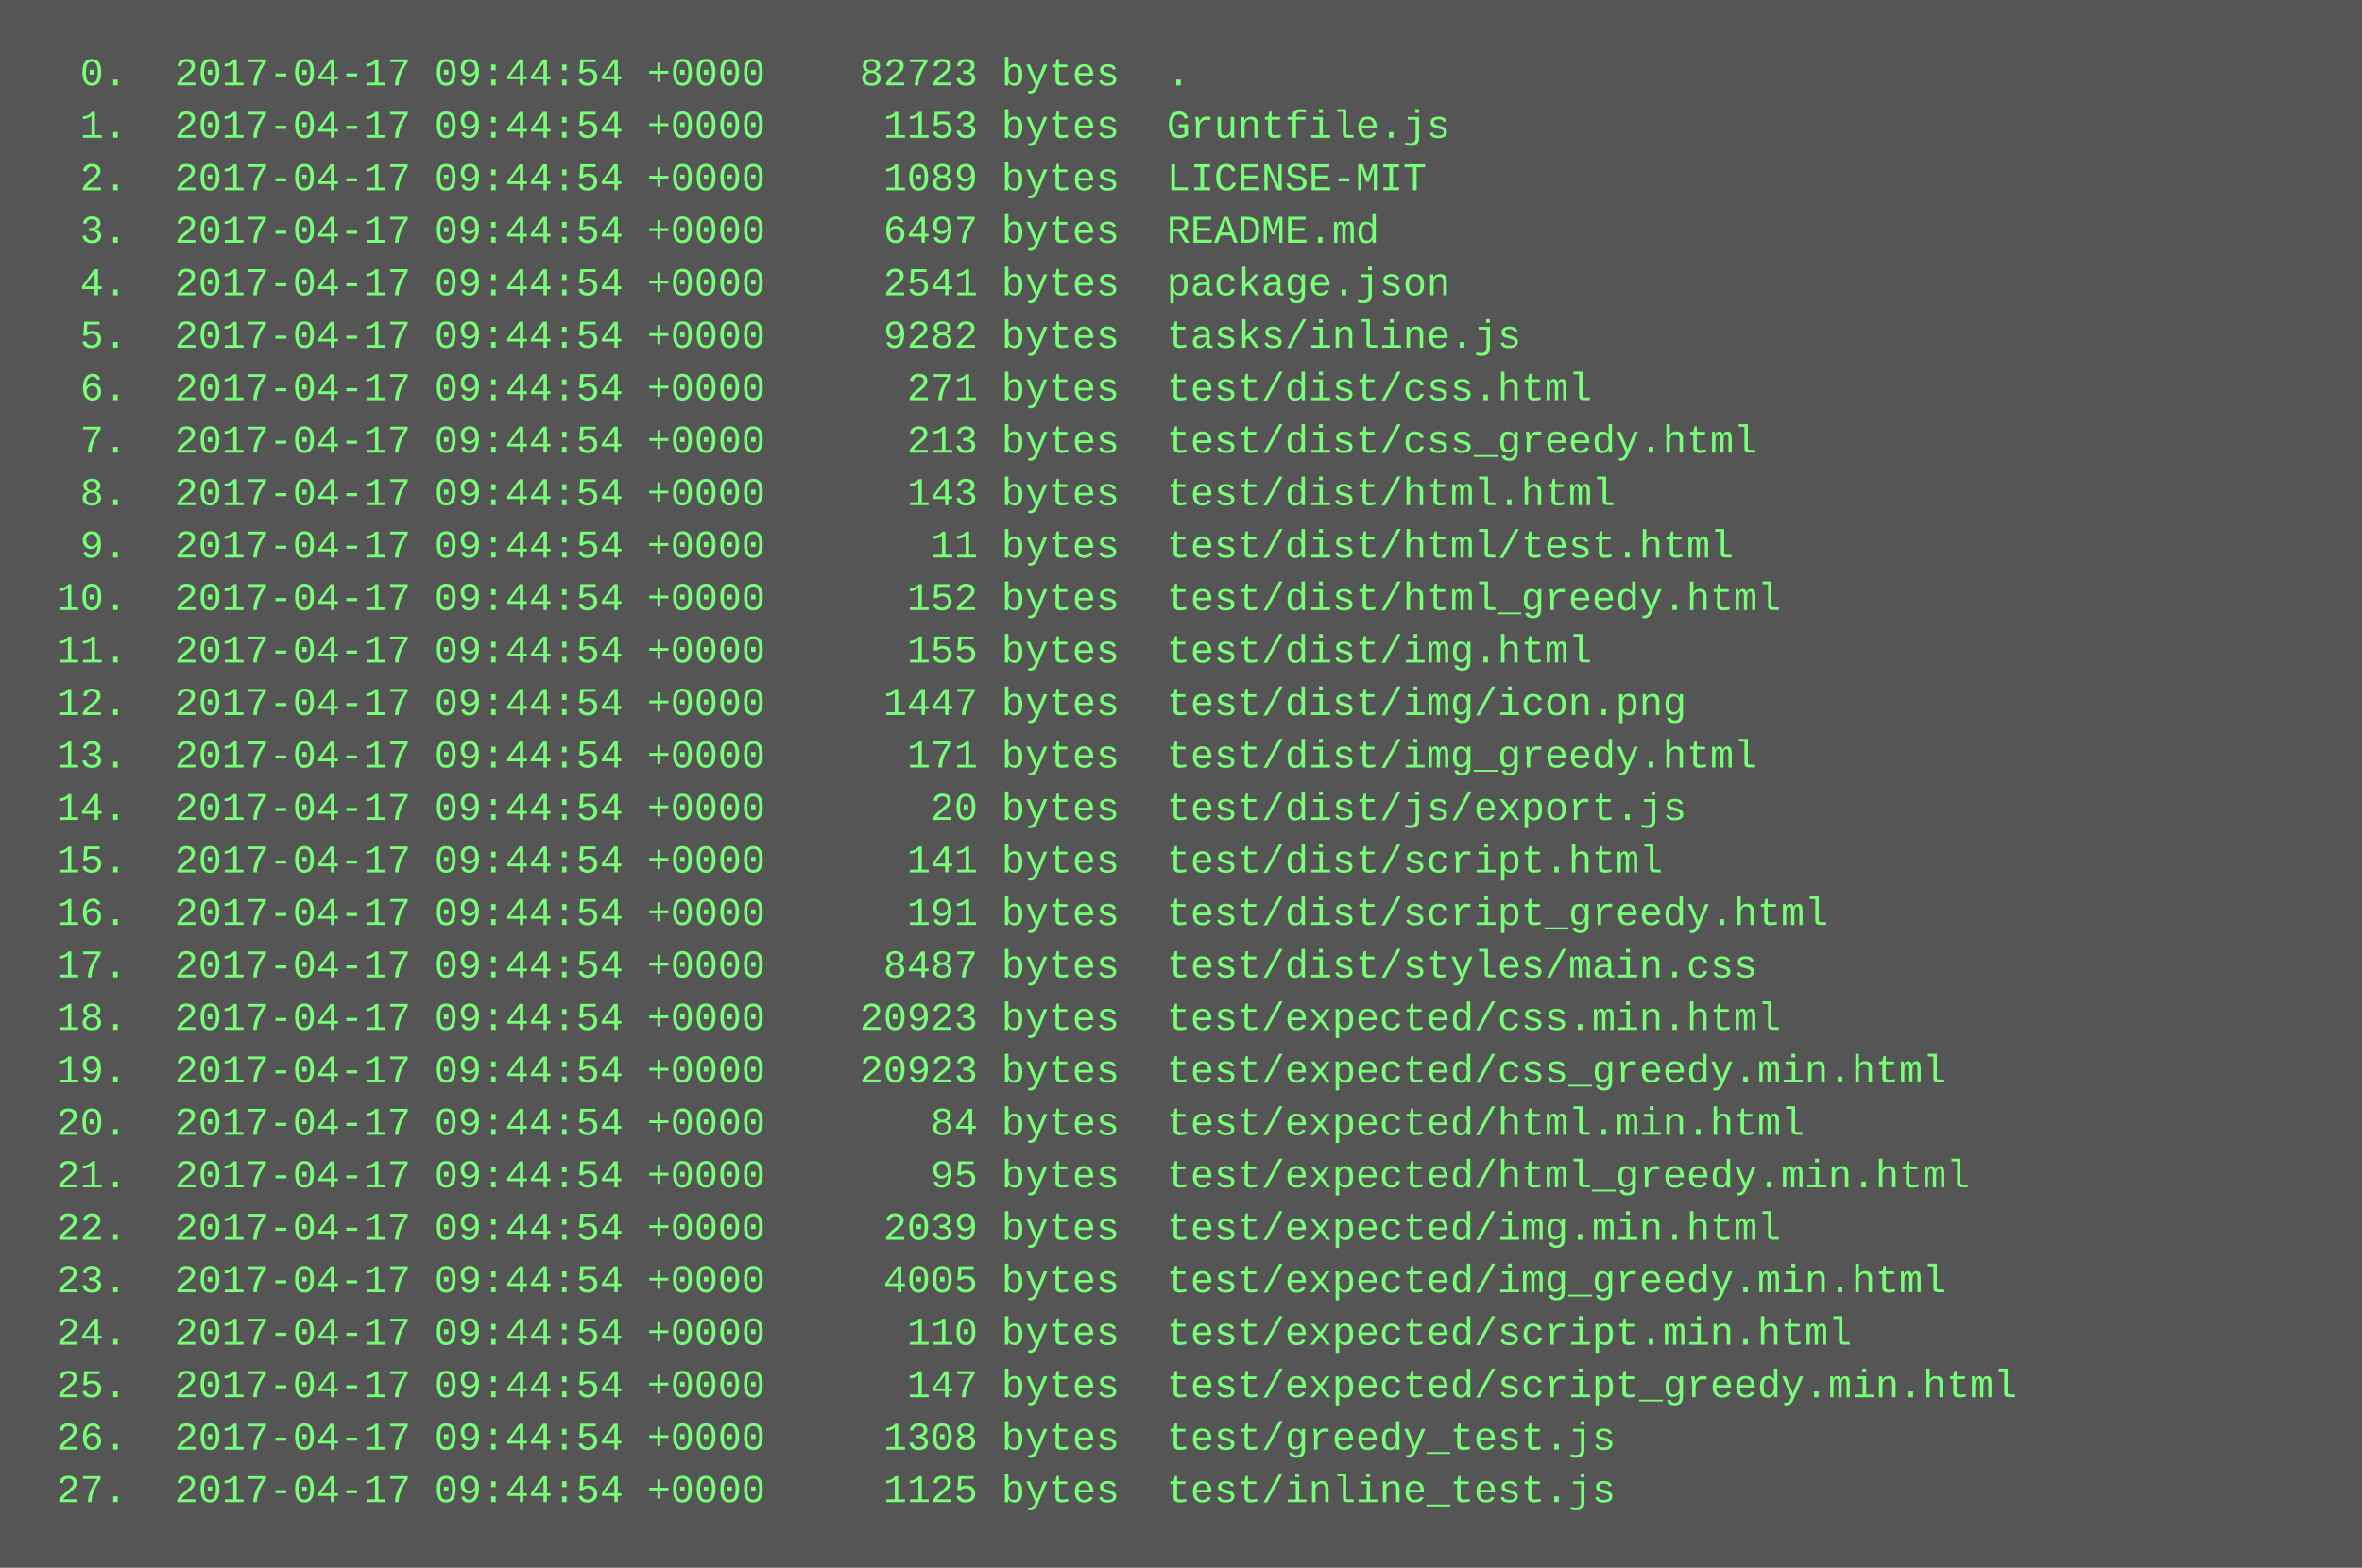
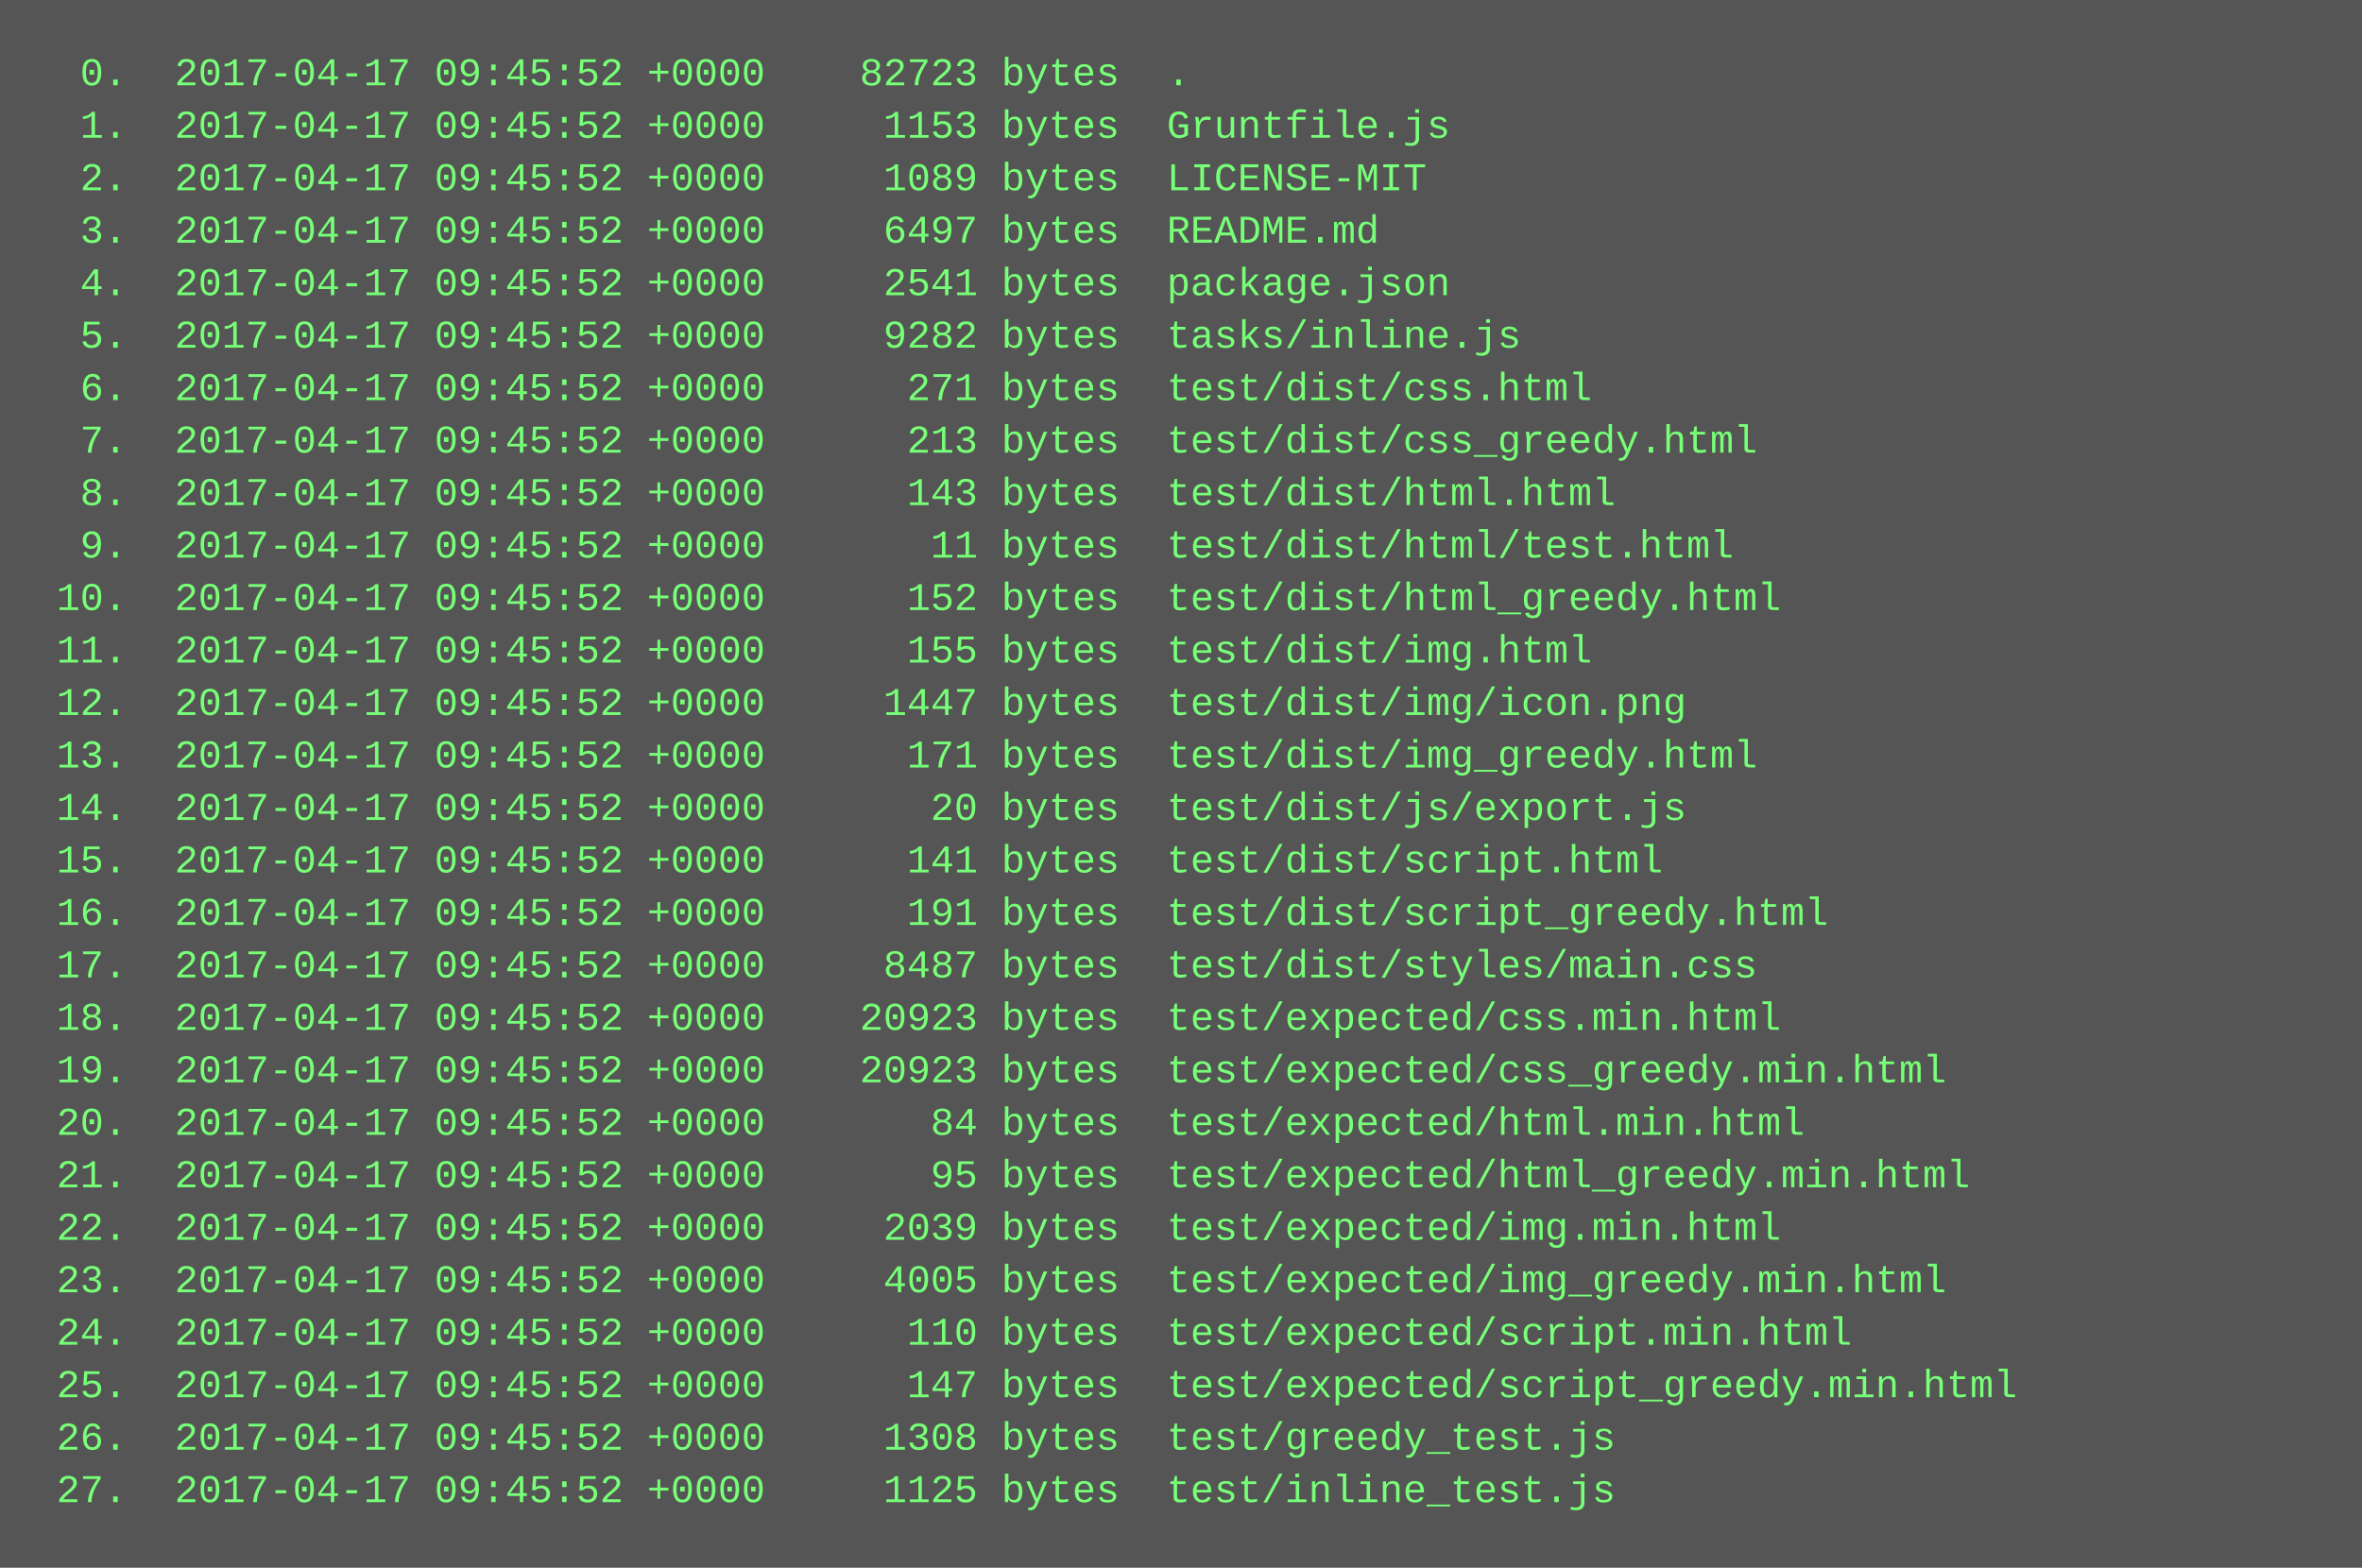
<svg xmlns="http://www.w3.org/2000/svg" height="478" width="720">
  <rect height="478" fill="#555" width="720" />
  <text fill="#7f7" font-family="Courier New" font-size="12" xml:space="preserve">
-     <tspan x="10" y="26">  0.  2017-04-17 09:44:54 +0000    82723 bytes  .</tspan>
-     <tspan x="10" y="42">  1.  2017-04-17 09:44:54 +0000     1153 bytes  Gruntfile.js</tspan>
-     <tspan x="10" y="58">  2.  2017-04-17 09:44:54 +0000     1089 bytes  LICENSE-MIT</tspan>
-     <tspan x="10" y="74">  3.  2017-04-17 09:44:54 +0000     6497 bytes  README.md</tspan>
-     <tspan x="10" y="90">  4.  2017-04-17 09:44:54 +0000     2541 bytes  package.json</tspan>
-     <tspan x="10" y="106">  5.  2017-04-17 09:44:54 +0000     9282 bytes  tasks/inline.js</tspan>
-     <tspan x="10" y="122">  6.  2017-04-17 09:44:54 +0000      271 bytes  test/dist/css.html</tspan>
-     <tspan x="10" y="138">  7.  2017-04-17 09:44:54 +0000      213 bytes  test/dist/css_greedy.html</tspan>
-     <tspan x="10" y="154">  8.  2017-04-17 09:44:54 +0000      143 bytes  test/dist/html.html</tspan>
-     <tspan x="10" y="170">  9.  2017-04-17 09:44:54 +0000       11 bytes  test/dist/html/test.html</tspan>
-     <tspan x="10" y="186"> 10.  2017-04-17 09:44:54 +0000      152 bytes  test/dist/html_greedy.html</tspan>
-     <tspan x="10" y="202"> 11.  2017-04-17 09:44:54 +0000      155 bytes  test/dist/img.html</tspan>
-     <tspan x="10" y="218"> 12.  2017-04-17 09:44:54 +0000     1447 bytes  test/dist/img/icon.png</tspan>
-     <tspan x="10" y="234"> 13.  2017-04-17 09:44:54 +0000      171 bytes  test/dist/img_greedy.html</tspan>
-     <tspan x="10" y="250"> 14.  2017-04-17 09:44:54 +0000       20 bytes  test/dist/js/export.js</tspan>
-     <tspan x="10" y="266"> 15.  2017-04-17 09:44:54 +0000      141 bytes  test/dist/script.html</tspan>
-     <tspan x="10" y="282"> 16.  2017-04-17 09:44:54 +0000      191 bytes  test/dist/script_greedy.html</tspan>
-     <tspan x="10" y="298"> 17.  2017-04-17 09:44:54 +0000     8487 bytes  test/dist/styles/main.css</tspan>
-     <tspan x="10" y="314"> 18.  2017-04-17 09:44:54 +0000    20923 bytes  test/expected/css.min.html</tspan>
-     <tspan x="10" y="330"> 19.  2017-04-17 09:44:54 +0000    20923 bytes  test/expected/css_greedy.min.html</tspan>
-     <tspan x="10" y="346"> 20.  2017-04-17 09:44:54 +0000       84 bytes  test/expected/html.min.html</tspan>
-     <tspan x="10" y="362"> 21.  2017-04-17 09:44:54 +0000       95 bytes  test/expected/html_greedy.min.html</tspan>
-     <tspan x="10" y="378"> 22.  2017-04-17 09:44:54 +0000     2039 bytes  test/expected/img.min.html</tspan>
-     <tspan x="10" y="394"> 23.  2017-04-17 09:44:54 +0000     4005 bytes  test/expected/img_greedy.min.html</tspan>
-     <tspan x="10" y="410"> 24.  2017-04-17 09:44:54 +0000      110 bytes  test/expected/script.min.html</tspan>
-     <tspan x="10" y="426"> 25.  2017-04-17 09:44:54 +0000      147 bytes  test/expected/script_greedy.min.html</tspan>
-     <tspan x="10" y="442"> 26.  2017-04-17 09:44:54 +0000     1308 bytes  test/greedy_test.js</tspan>
-     <tspan x="10" y="458"> 27.  2017-04-17 09:44:54 +0000     1125 bytes  test/inline_test.js</tspan>
+     <tspan x="10" y="26">  0.  2017-04-17 09:45:52 +0000    82723 bytes  .</tspan>
+     <tspan x="10" y="42">  1.  2017-04-17 09:45:52 +0000     1153 bytes  Gruntfile.js</tspan>
+     <tspan x="10" y="58">  2.  2017-04-17 09:45:52 +0000     1089 bytes  LICENSE-MIT</tspan>
+     <tspan x="10" y="74">  3.  2017-04-17 09:45:52 +0000     6497 bytes  README.md</tspan>
+     <tspan x="10" y="90">  4.  2017-04-17 09:45:52 +0000     2541 bytes  package.json</tspan>
+     <tspan x="10" y="106">  5.  2017-04-17 09:45:52 +0000     9282 bytes  tasks/inline.js</tspan>
+     <tspan x="10" y="122">  6.  2017-04-17 09:45:52 +0000      271 bytes  test/dist/css.html</tspan>
+     <tspan x="10" y="138">  7.  2017-04-17 09:45:52 +0000      213 bytes  test/dist/css_greedy.html</tspan>
+     <tspan x="10" y="154">  8.  2017-04-17 09:45:52 +0000      143 bytes  test/dist/html.html</tspan>
+     <tspan x="10" y="170">  9.  2017-04-17 09:45:52 +0000       11 bytes  test/dist/html/test.html</tspan>
+     <tspan x="10" y="186"> 10.  2017-04-17 09:45:52 +0000      152 bytes  test/dist/html_greedy.html</tspan>
+     <tspan x="10" y="202"> 11.  2017-04-17 09:45:52 +0000      155 bytes  test/dist/img.html</tspan>
+     <tspan x="10" y="218"> 12.  2017-04-17 09:45:52 +0000     1447 bytes  test/dist/img/icon.png</tspan>
+     <tspan x="10" y="234"> 13.  2017-04-17 09:45:52 +0000      171 bytes  test/dist/img_greedy.html</tspan>
+     <tspan x="10" y="250"> 14.  2017-04-17 09:45:52 +0000       20 bytes  test/dist/js/export.js</tspan>
+     <tspan x="10" y="266"> 15.  2017-04-17 09:45:52 +0000      141 bytes  test/dist/script.html</tspan>
+     <tspan x="10" y="282"> 16.  2017-04-17 09:45:52 +0000      191 bytes  test/dist/script_greedy.html</tspan>
+     <tspan x="10" y="298"> 17.  2017-04-17 09:45:52 +0000     8487 bytes  test/dist/styles/main.css</tspan>
+     <tspan x="10" y="314"> 18.  2017-04-17 09:45:52 +0000    20923 bytes  test/expected/css.min.html</tspan>
+     <tspan x="10" y="330"> 19.  2017-04-17 09:45:52 +0000    20923 bytes  test/expected/css_greedy.min.html</tspan>
+     <tspan x="10" y="346"> 20.  2017-04-17 09:45:52 +0000       84 bytes  test/expected/html.min.html</tspan>
+     <tspan x="10" y="362"> 21.  2017-04-17 09:45:52 +0000       95 bytes  test/expected/html_greedy.min.html</tspan>
+     <tspan x="10" y="378"> 22.  2017-04-17 09:45:52 +0000     2039 bytes  test/expected/img.min.html</tspan>
+     <tspan x="10" y="394"> 23.  2017-04-17 09:45:52 +0000     4005 bytes  test/expected/img_greedy.min.html</tspan>
+     <tspan x="10" y="410"> 24.  2017-04-17 09:45:52 +0000      110 bytes  test/expected/script.min.html</tspan>
+     <tspan x="10" y="426"> 25.  2017-04-17 09:45:52 +0000      147 bytes  test/expected/script_greedy.min.html</tspan>
+     <tspan x="10" y="442"> 26.  2017-04-17 09:45:52 +0000     1308 bytes  test/greedy_test.js</tspan>
+     <tspan x="10" y="458"> 27.  2017-04-17 09:45:52 +0000     1125 bytes  test/inline_test.js</tspan>
  </text>
</svg>
